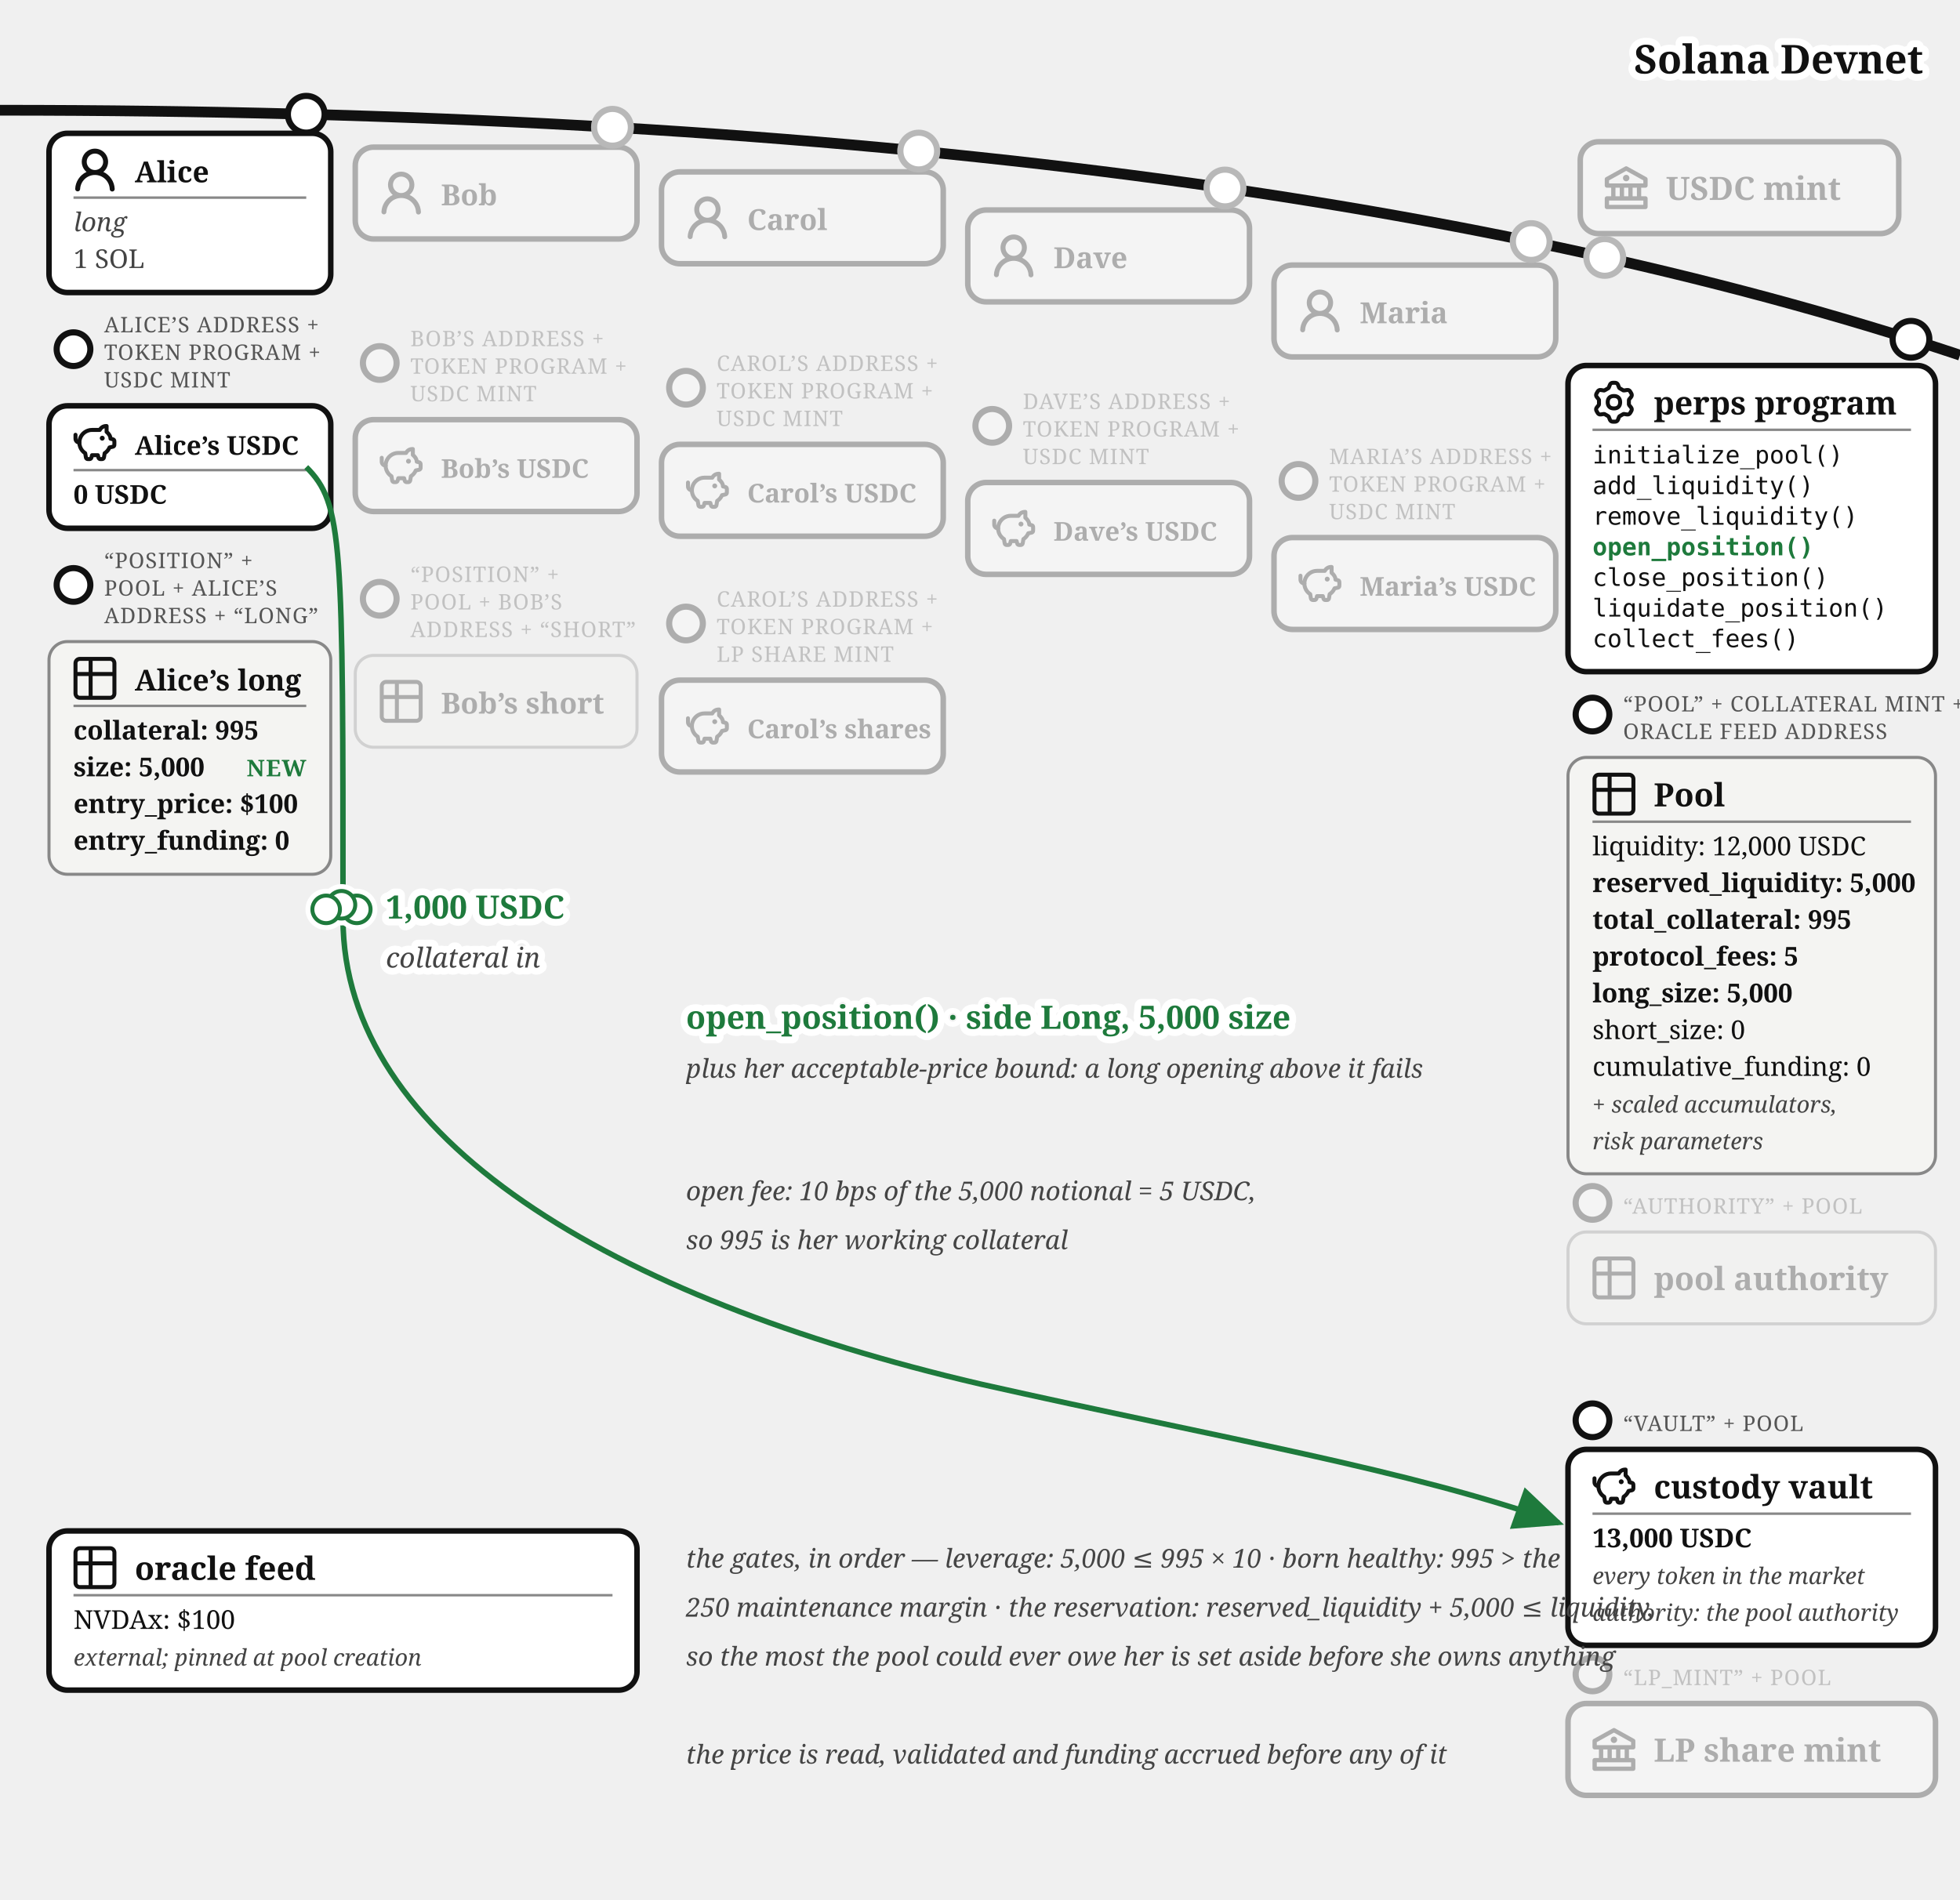
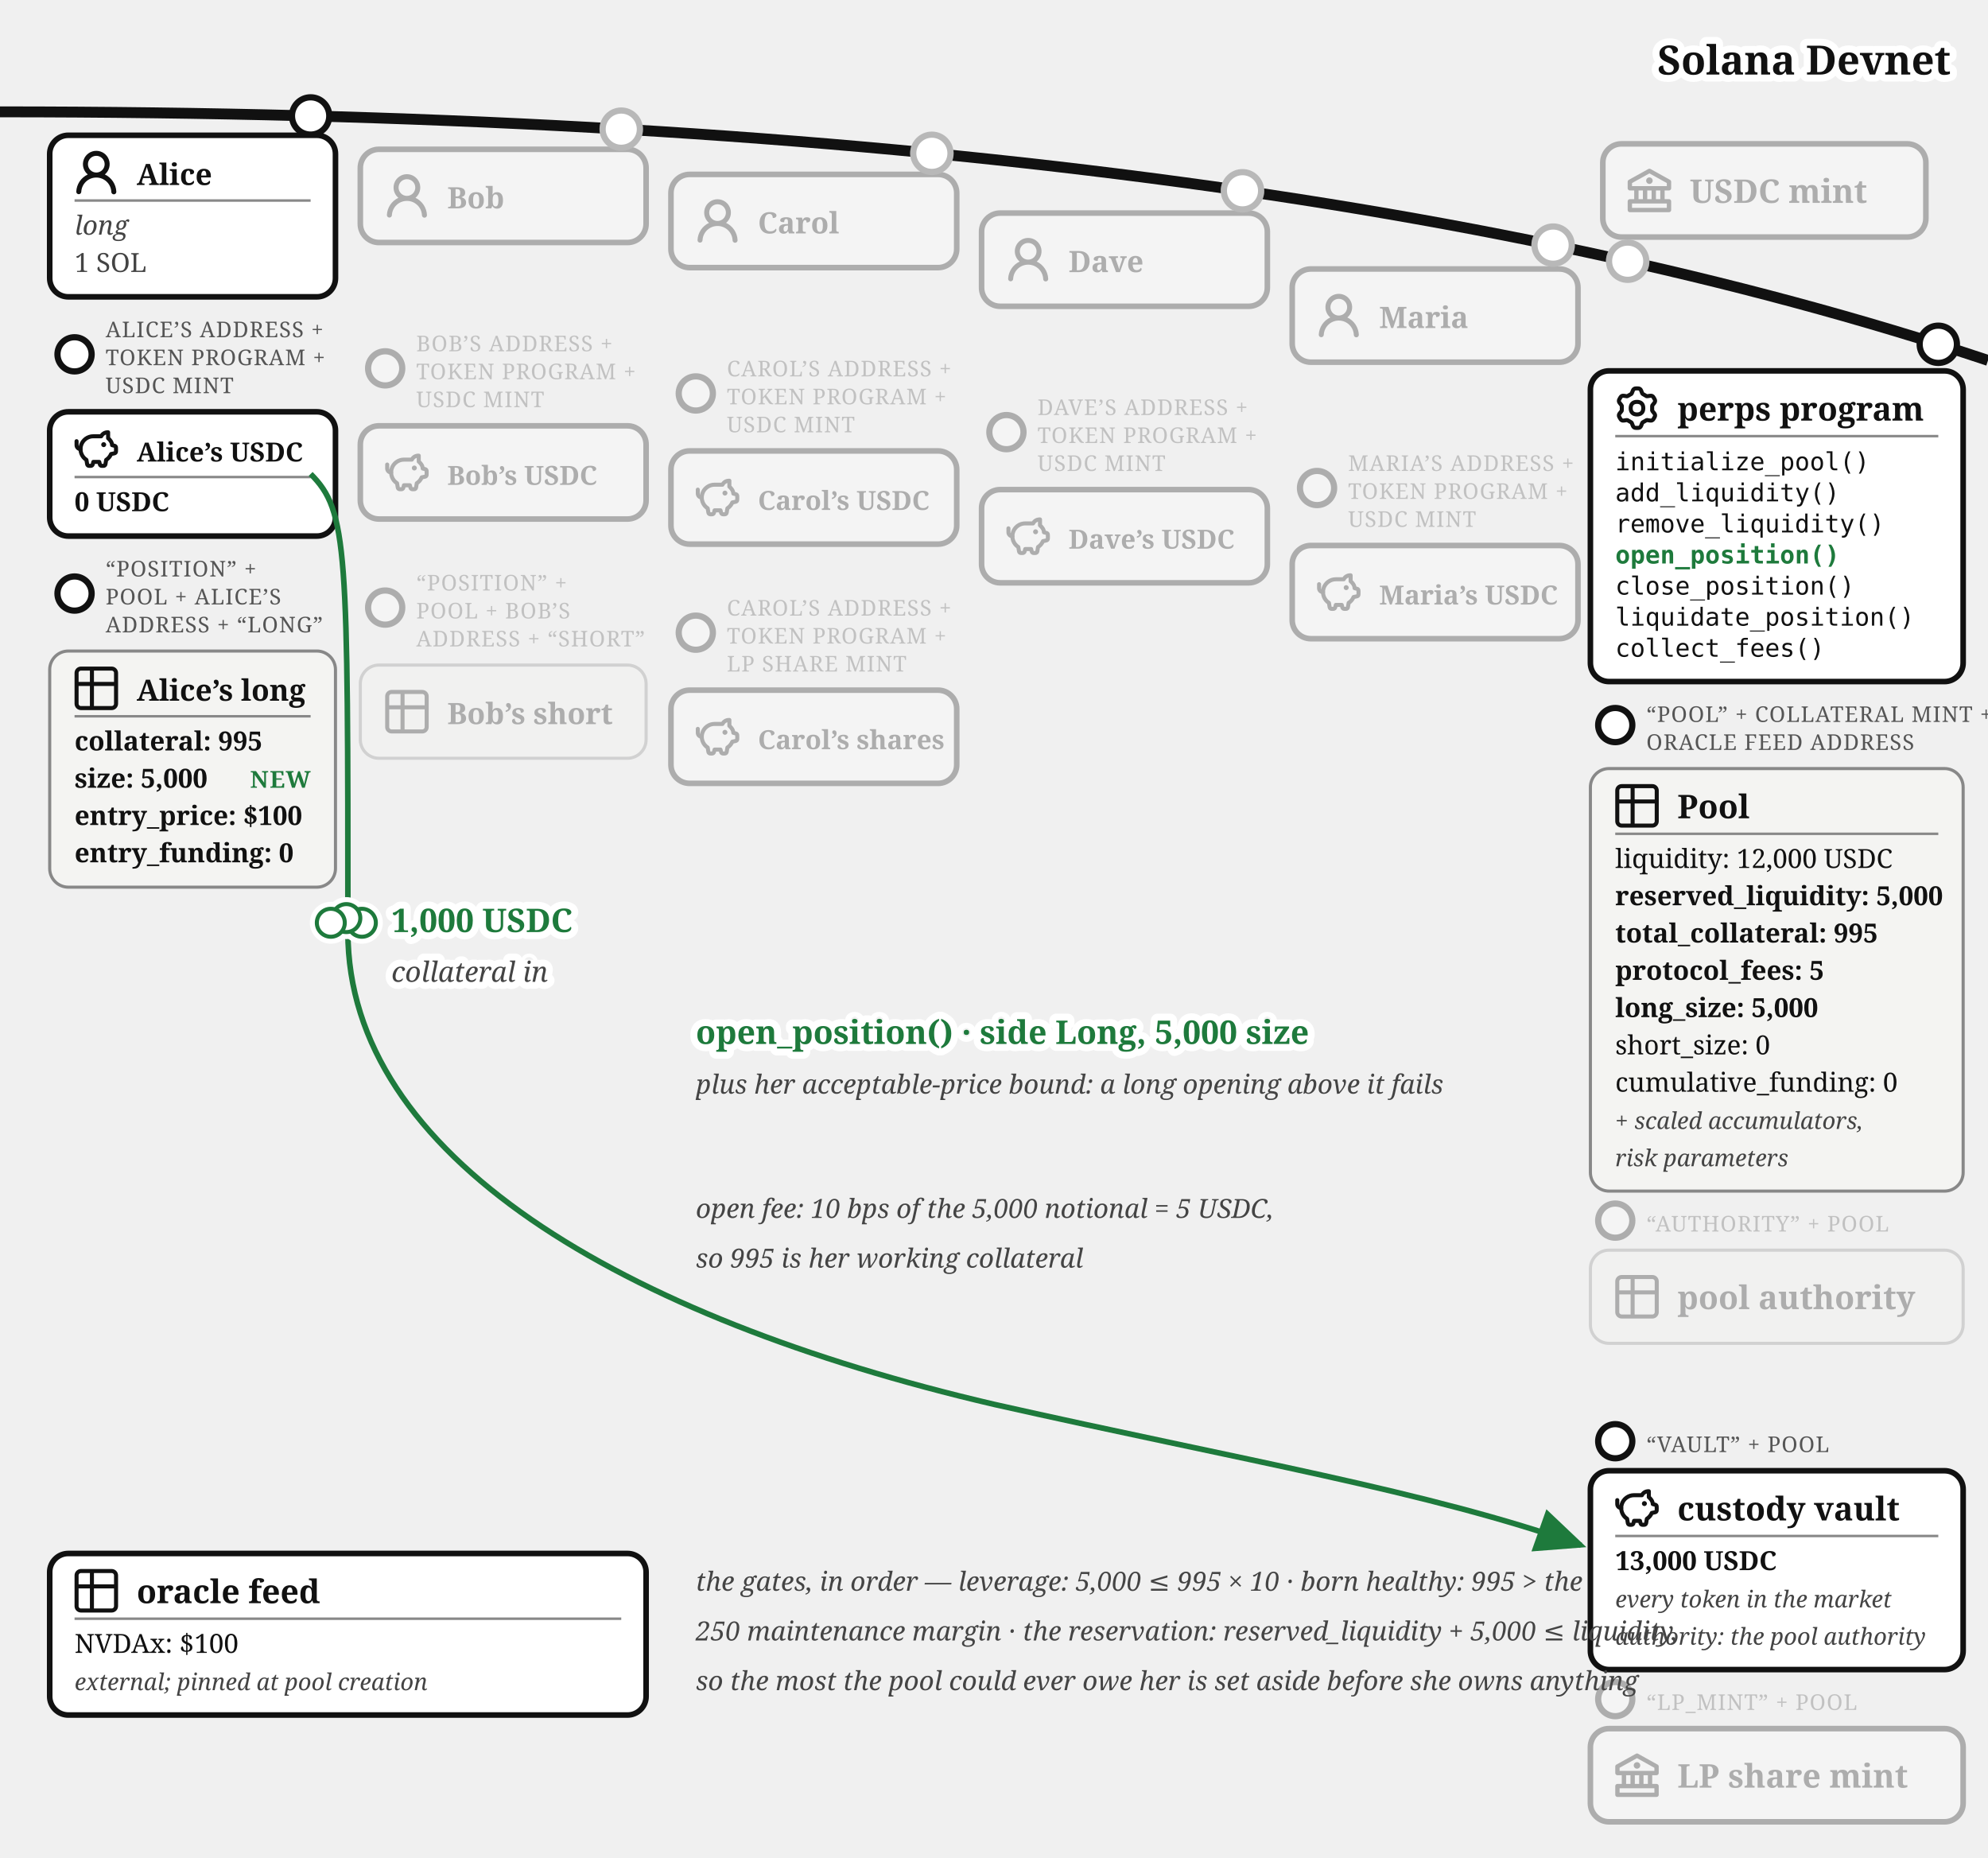
- <svg xmlns="http://www.w3.org/2000/svg" viewBox="0 0 640 620.37" font-family="Georgia, serif" fill="#111">
+ <svg xmlns="http://www.w3.org/2000/svg" viewBox="0 0 640 598" font-family="Georgia, serif" fill="#111">
  <defs>
    <marker id="perps-open-arr" markerWidth="9" markerHeight="8" refX="8" refY="4" orient="auto">
      <path d="M0,0 L9,4 L0,8 z" fill="#1e7a3c" />
    </marker>
    <marker id="perps-open-arr-grey" markerWidth="9" markerHeight="8" refX="8" refY="4" orient="auto">
      <path d="M0,0 L9,4 L0,8 z" fill="#777" />
    </marker>
  </defs>
  <path d="M 0,36 Q 400,36 640,116" fill="none" stroke="#111" stroke-width="3.5" />
  <text stroke="#fff" stroke-width="4.5" paint-order="stroke" stroke-linejoin="round" x="628" y="24" font-size="13" fill="#111" font-weight="bold" text-anchor="end">Solana Devnet</text>
  <circle cx="524" cy="84.073" r="7" fill="#fff" />
  <g opacity="0.3">
    <circle cx="524" cy="84.073" r="6" fill="#fff" stroke="#111" stroke-width="2" />
    <rect x="516" y="46.299" width="104" height="30" rx="6" fill="#fff" stroke="#111" stroke-width="1.8" />
    <g transform="translate(524,54.3)">
      <g transform="translate(-1.4,-1.401) scale(0.7)" fill="#111">
        <path d="m21.49 7.13l-9-5a.99.99 0 0 0-.97 0l-9.01 5C2.19 7.31 2 7.64 2 8v3c0 .55.45 1 1 1h2v4H3c-.55 0-1 .45-1 1v4c0 .55.45 1 1 1h18c.55 0 1-.45 1-1v-4c0-.55-.45-1-1-1h-2v-4h2c.55 0 1-.45 1-1V8a1 1 0 0 0-.51-.87M7 12h2v4H7zm6 0v4h-2v-4zm7 6v2H4v-2zm-3-2h-2v-4h2zm3-6H4V8.59l8-4.44l8 4.44z" />
        <path d="M12 6a1.5 1.5 0 1 0 0 3a1.5 1.5 0 1 0 0-3" />
      </g>
    </g>
    <text x="544" y="65.3" font-size="10.5" font-weight="bold">USDC mint</text>
  </g>
  <g>
    <circle cx="100" cy="37.317" r="6" fill="#fff" stroke="#111" stroke-width="2" />
    <rect x="16" y="43.542" width="92" height="52" rx="6" fill="#fff" stroke="#111" stroke-width="1.8" />
    <g transform="translate(24,48.5425)">
      <g transform="translate(-1.607,-1.079) scale(1.076)" fill="#111">
        <path d="M10.561 8.073a6 6 0 0 1 3.432 5.142a.75.75 0 1 1-1.498.07a4.5 4.5 0 0 0-8.99 0a.75.75 0 0 1-1.498-.07a6 6 0 0 1 3.431-5.142a3.999 3.999 0 1 1 5.123 0M10.5 5a2.5 2.5 0 1 0-5 0a2.5 2.5 0 0 0 5 0" />
      </g>
    </g>
    <text x="44" y="59.542" font-size="9.5" font-weight="bold">Alice</text>
    <line x1="24" y1="64.543" x2="100" y2="64.543" stroke="#888" stroke-width="0.8" />
    <text x="24" y="75.543" font-size="8.5" font-style="italic" fill="#444">long</text>
    <text x="24" y="87.543" font-size="8.5" fill="#444">1 SOL</text>
  </g>
  <g>
    <circle cx="24" cy="114.042" r="5.5" fill="#fff" stroke="#111" stroke-width="2" />
    <text x="34" y="108.542" font-size="7" letter-spacing="0.3" fill="#555">ALICE’S ADDRESS +</text>
    <text x="34" y="117.542" font-size="7" letter-spacing="0.3" fill="#555">TOKEN PROGRAM +</text>
    <text x="34" y="126.542" font-size="7" letter-spacing="0.3" fill="#555">USDC MINT</text>
    <rect x="16" y="132.542" width="92" height="40" rx="6" fill="#fff" stroke="#111" stroke-width="1.8" />
    <g transform="translate(24,137.542)">
      <g transform="translate(-0.62,-0.62) scale(0.635)" fill="none" stroke="#111" stroke-linecap="round" stroke-linejoin="round" stroke-width="2.047">
        <path d="M14.5 5.5h-4A6.5 6.5 0 0 0 7 17.478l.288 1.738c.07.423.105.635.202.798a1 1 0 0 0 .49.416c.178.07.392.07.822.07c.397 0 .596 0 .764-.062a1 1 0 0 0 .479-.374c.1-.148.15-.34.246-.727l.209-.837h3l.21.837c.096.386.144.58.245.727a1 1 0 0 0 .479.374c.168.062.367.062.764.062c.43 0 .644 0 .821-.07a1 1 0 0 0 .49-.416c.098-.163.133-.375.203-.798L17 17.478a6.5 6.5 0 0 0 2.502-2.978l.89-.178c.77-.154 1.155-.231 1.381-.508c.227-.276.227-.669.227-1.453v-.3c0-.75 0-1.124-.212-1.396c-.212-.27-.575-.362-1.303-.544L20 10c0-1.5-1.167-2.833-2-3.5v-3h-.264c-1.37 0-2.623.774-3.236 2" />
        <path d="M15.875 9.75h-.125m.25 0a.25.25 0 1 1-.5 0a.25.25 0 0 1 .5 0M2 8v2a2 2 0 0 0 2 2" />
      </g>
    </g>
    <text x="44" y="148.542" font-size="8.5" font-weight="bold">Alice’s USDC</text>
    <line x1="24" y1="153.542" x2="100" y2="153.542" stroke="#888" stroke-width="0.8" />
    <text x="24" y="164.542" font-size="8.5" font-weight="bold">0 USDC</text>
  </g>
  <g>
    <circle cx="24" cy="191.042" r="5.5" fill="#fff" stroke="#111" stroke-width="2" />
    <text x="34" y="185.542" font-size="7" letter-spacing="0.3" fill="#555">“POSITION” +</text>
    <text x="34" y="194.542" font-size="7" letter-spacing="0.3" fill="#555">POOL + ALICE’S</text>
    <text x="34" y="203.542" font-size="7" letter-spacing="0.3" fill="#555">ADDRESS + “LONG”</text>
    <rect x="16" y="209.542" width="92" height="76" rx="6" fill="#f4f4f2" stroke="#888" />
    <g transform="translate(24,214.542)">
      <g transform="translate(-1.467,-1.467) scale(0.706)" fill="none" stroke="#111" stroke-linecap="round" stroke-linejoin="round" stroke-width="1.843">
        <path d="M3 5a2 2 0 0 1 2-2h14a2 2 0 0 1 2 2v14a2 2 0 0 1-2 2H5a2 2 0 0 1-2-2zm0 5h18M10 3v18" />
      </g>
    </g>
    <text x="44" y="225.542" font-size="9.5" font-weight="bold">Alice’s long</text>
    <line x1="24" y1="230.542" x2="100" y2="230.542" stroke="#888" stroke-width="0.8" />
    <text x="24" y="241.542" font-size="8.5" font-weight="bold">collateral: 995</text>
    <text x="24" y="253.542" font-size="8.5" font-weight="bold">size: 5,000</text>
    <text x="24" y="265.542" font-size="8.5" font-weight="bold">entry_price: $100</text>
    <text x="24" y="277.542" font-size="8.5" font-weight="bold">entry_funding: 0</text>
    <text x="100" y="253.542" font-size="7.5" letter-spacing="0.4" font-weight="bold" fill="#1e7a3c" text-anchor="end">NEW</text>
  </g>
  <circle cx="200" cy="41.573" r="7" fill="#fff" />
  <g opacity="0.3">
    <circle cx="200" cy="41.573" r="6" fill="#fff" stroke="#111" stroke-width="2" />
    <rect x="116" y="48.056" width="92" height="30" rx="6" fill="#fff" stroke="#111" stroke-width="1.8" />
    <g transform="translate(124,56.06)">
      <g transform="translate(-1.607,-1.079) scale(1.076)" fill="#111">
        <path d="M10.561 8.073a6 6 0 0 1 3.432 5.142a.75.75 0 1 1-1.498.07a4.5 4.5 0 0 0-8.99 0a.75.75 0 0 1-1.498-.07a6 6 0 0 1 3.431-5.142a3.999 3.999 0 1 1 5.123 0M10.5 5a2.5 2.5 0 1 0-5 0a2.5 2.5 0 0 0 5 0" />
      </g>
    </g>
    <text x="144" y="67.06" font-size="9.5" font-weight="bold">Bob</text>
  </g>
  <g opacity="0.3">
    <circle cx="124" cy="118.556" r="5.5" fill="#fff" stroke="#111" stroke-width="2" />
    <text x="134" y="113.056" font-size="7" letter-spacing="0.3" fill="#555">BOB’S ADDRESS +</text>
    <text x="134" y="122.056" font-size="7" letter-spacing="0.3" fill="#555">TOKEN PROGRAM +</text>
    <text x="134" y="131.056" font-size="7" letter-spacing="0.3" fill="#555">USDC MINT</text>
    <rect x="116" y="137.056" width="92" height="30" rx="6" fill="#fff" stroke="#111" stroke-width="1.8" />
    <g transform="translate(124,145.06)">
      <g transform="translate(-0.62,-0.62) scale(0.635)" fill="none" stroke="#111" stroke-linecap="round" stroke-linejoin="round" stroke-width="2.047">
        <path d="M14.5 5.5h-4A6.5 6.5 0 0 0 7 17.478l.288 1.738c.07.423.105.635.202.798a1 1 0 0 0 .49.416c.178.07.392.07.822.07c.397 0 .596 0 .764-.062a1 1 0 0 0 .479-.374c.1-.148.15-.34.246-.727l.209-.837h3l.21.837c.096.386.144.58.245.727a1 1 0 0 0 .479.374c.168.062.367.062.764.062c.43 0 .644 0 .821-.07a1 1 0 0 0 .49-.416c.098-.163.133-.375.203-.798L17 17.478a6.5 6.5 0 0 0 2.502-2.978l.89-.178c.77-.154 1.155-.231 1.381-.508c.227-.276.227-.669.227-1.453v-.3c0-.75 0-1.124-.212-1.396c-.212-.27-.575-.362-1.303-.544L20 10c0-1.5-1.167-2.833-2-3.5v-3h-.264c-1.37 0-2.623.774-3.236 2" />
        <path d="M15.875 9.75h-.125m.25 0a.25.25 0 1 1-.5 0a.25.25 0 0 1 .5 0M2 8v2a2 2 0 0 0 2 2" />
      </g>
    </g>
    <text x="144" y="156.06" font-size="8.5" font-weight="bold">Bob’s USDC</text>
  </g>
  <circle cx="300" cy="49.34" r="7" fill="#fff" />
  <g opacity="0.3">
    <circle cx="300" cy="49.34" r="6" fill="#fff" stroke="#111" stroke-width="2" />
    <rect x="216" y="56.135" width="92" height="30" rx="6" fill="#fff" stroke="#111" stroke-width="1.8" />
    <g transform="translate(224,64.13)">
      <g transform="translate(-1.607,-1.079) scale(1.076)" fill="#111">
        <path d="M10.561 8.073a6 6 0 0 1 3.432 5.142a.75.75 0 1 1-1.498.07a4.5 4.5 0 0 0-8.99 0a.75.75 0 0 1-1.498-.07a6 6 0 0 1 3.431-5.142a3.999 3.999 0 1 1 5.123 0M10.5 5a2.5 2.5 0 1 0-5 0a2.5 2.5 0 0 0 5 0" />
      </g>
    </g>
    <text x="244" y="75.13" font-size="9.5" font-weight="bold">Carol</text>
  </g>
  <g opacity="0.3">
    <circle cx="224" cy="126.635" r="5.5" fill="#fff" stroke="#111" stroke-width="2" />
    <text x="234" y="121.135" font-size="7" letter-spacing="0.3" fill="#555">CAROL’S ADDRESS +</text>
    <text x="234" y="130.135" font-size="7" letter-spacing="0.3" fill="#555">TOKEN PROGRAM +</text>
    <text x="234" y="139.135" font-size="7" letter-spacing="0.3" fill="#555">USDC MINT</text>
    <rect x="216" y="145.135" width="92" height="30" rx="6" fill="#fff" stroke="#111" stroke-width="1.8" />
    <g transform="translate(224,153.13)">
      <g transform="translate(-0.62,-0.62) scale(0.635)" fill="none" stroke="#111" stroke-linecap="round" stroke-linejoin="round" stroke-width="2.047">
        <path d="M14.5 5.5h-4A6.5 6.5 0 0 0 7 17.478l.288 1.738c.07.423.105.635.202.798a1 1 0 0 0 .49.416c.178.07.392.07.822.07c.397 0 .596 0 .764-.062a1 1 0 0 0 .479-.374c.1-.148.15-.34.246-.727l.209-.837h3l.21.837c.096.386.144.58.245.727a1 1 0 0 0 .479.374c.168.062.367.062.764.062c.43 0 .644 0 .821-.07a1 1 0 0 0 .49-.416c.098-.163.133-.375.203-.798L17 17.478a6.5 6.5 0 0 0 2.502-2.978l.89-.178c.77-.154 1.155-.231 1.381-.508c.227-.276.227-.669.227-1.453v-.3c0-.75 0-1.124-.212-1.396c-.212-.27-.575-.362-1.303-.544L20 10c0-1.5-1.167-2.833-2-3.5v-3h-.264c-1.37 0-2.623.774-3.236 2" />
        <path d="M15.875 9.75h-.125m.25 0a.25.25 0 1 1-.5 0a.25.25 0 0 1 .5 0M2 8v2a2 2 0 0 0 2 2" />
      </g>
    </g>
    <text x="244" y="164.13" font-size="8.5" font-weight="bold">Carol’s USDC</text>
  </g>
  <circle cx="400" cy="61.403" r="7" fill="#fff" />
  <g opacity="0.3">
    <circle cx="400" cy="61.403" r="6" fill="#fff" stroke="#111" stroke-width="2" />
    <rect x="316" y="68.585" width="92" height="30" rx="6" fill="#fff" stroke="#111" stroke-width="1.8" />
    <g transform="translate(324,76.58)">
      <g transform="translate(-1.607,-1.079) scale(1.076)" fill="#111">
        <path d="M10.561 8.073a6 6 0 0 1 3.432 5.142a.75.75 0 1 1-1.498.07a4.5 4.5 0 0 0-8.99 0a.75.75 0 0 1-1.498-.07a6 6 0 0 1 3.431-5.142a3.999 3.999 0 1 1 5.123 0M10.5 5a2.5 2.5 0 1 0-5 0a2.5 2.5 0 0 0 5 0" />
      </g>
    </g>
    <text x="344" y="87.58" font-size="9.5" font-weight="bold">Dave</text>
  </g>
  <g opacity="0.3">
    <circle cx="324" cy="139.085" r="5.5" fill="#fff" stroke="#111" stroke-width="2" />
    <text x="334" y="133.585" font-size="7" letter-spacing="0.3" fill="#555">DAVE’S ADDRESS +</text>
    <text x="334" y="142.585" font-size="7" letter-spacing="0.3" fill="#555">TOKEN PROGRAM +</text>
    <text x="334" y="151.585" font-size="7" letter-spacing="0.3" fill="#555">USDC MINT</text>
    <rect x="316" y="157.585" width="92" height="30" rx="6" fill="#fff" stroke="#111" stroke-width="1.8" />
    <g transform="translate(324,165.59)">
      <g transform="translate(-0.62,-0.62) scale(0.635)" fill="none" stroke="#111" stroke-linecap="round" stroke-linejoin="round" stroke-width="2.047">
        <path d="M14.5 5.5h-4A6.5 6.5 0 0 0 7 17.478l.288 1.738c.07.423.105.635.202.798a1 1 0 0 0 .49.416c.178.07.392.07.822.07c.397 0 .596 0 .764-.062a1 1 0 0 0 .479-.374c.1-.148.15-.34.246-.727l.209-.837h3l.21.837c.096.386.144.58.245.727a1 1 0 0 0 .479.374c.168.062.367.062.764.062c.43 0 .644 0 .821-.07a1 1 0 0 0 .49-.416c.098-.163.133-.375.203-.798L17 17.478a6.5 6.5 0 0 0 2.502-2.978l.89-.178c.77-.154 1.155-.231 1.381-.508c.227-.276.227-.669.227-1.453v-.3c0-.75 0-1.124-.212-1.396c-.212-.27-.575-.362-1.303-.544L20 10c0-1.5-1.167-2.833-2-3.5v-3h-.264c-1.37 0-2.623.774-3.236 2" />
        <path d="M15.875 9.75h-.125m.25 0a.25.25 0 1 1-.5 0a.25.25 0 0 1 .5 0M2 8v2a2 2 0 0 0 2 2" />
      </g>
    </g>
    <text x="344" y="176.59" font-size="8.5" font-weight="bold">Dave’s USDC</text>
  </g>
  <circle cx="500" cy="78.893" r="7" fill="#fff" />
  <g opacity="0.3">
    <circle cx="500" cy="78.893" r="6" fill="#fff" stroke="#111" stroke-width="2" />
    <rect x="416" y="86.573" width="92" height="30" rx="6" fill="#fff" stroke="#111" stroke-width="1.8" />
    <g transform="translate(424,94.57)">
      <g transform="translate(-1.607,-1.079) scale(1.076)" fill="#111">
        <path d="M10.561 8.073a6 6 0 0 1 3.432 5.142a.75.75 0 1 1-1.498.07a4.5 4.5 0 0 0-8.99 0a.75.75 0 0 1-1.498-.07a6 6 0 0 1 3.431-5.142a3.999 3.999 0 1 1 5.123 0M10.5 5a2.5 2.5 0 1 0-5 0a2.5 2.5 0 0 0 5 0" />
      </g>
    </g>
    <text x="444" y="105.57" font-size="9.5" font-weight="bold">Maria</text>
  </g>
  <g opacity="0.3">
    <circle cx="424" cy="157.073" r="5.5" fill="#fff" stroke="#111" stroke-width="2" />
    <text x="434" y="151.573" font-size="7" letter-spacing="0.3" fill="#555">MARIA’S ADDRESS +</text>
    <text x="434" y="160.573" font-size="7" letter-spacing="0.3" fill="#555">TOKEN PROGRAM +</text>
    <text x="434" y="169.573" font-size="7" letter-spacing="0.3" fill="#555">USDC MINT</text>
    <rect x="416" y="175.573" width="92" height="30" rx="6" fill="#fff" stroke="#111" stroke-width="1.8" />
    <g transform="translate(424,183.57)">
      <g transform="translate(-0.62,-0.62) scale(0.635)" fill="none" stroke="#111" stroke-linecap="round" stroke-linejoin="round" stroke-width="2.047">
        <path d="M14.5 5.5h-4A6.5 6.5 0 0 0 7 17.478l.288 1.738c.07.423.105.635.202.798a1 1 0 0 0 .49.416c.178.07.392.07.822.07c.397 0 .596 0 .764-.062a1 1 0 0 0 .479-.374c.1-.148.15-.34.246-.727l.209-.837h3l.21.837c.096.386.144.58.245.727a1 1 0 0 0 .479.374c.168.062.367.062.764.062c.43 0 .644 0 .821-.07a1 1 0 0 0 .49-.416c.098-.163.133-.375.203-.798L17 17.478a6.5 6.5 0 0 0 2.502-2.978l.89-.178c.77-.154 1.155-.231 1.381-.508c.227-.276.227-.669.227-1.453v-.3c0-.75 0-1.124-.212-1.396c-.212-.27-.575-.362-1.303-.544L20 10c0-1.5-1.167-2.833-2-3.5v-3h-.264c-1.37 0-2.623.774-3.236 2" />
        <path d="M15.875 9.75h-.125m.25 0a.25.25 0 1 1-.5 0a.25.25 0 0 1 .5 0M2 8v2a2 2 0 0 0 2 2" />
      </g>
    </g>
    <text x="444" y="194.57" font-size="8.5" font-weight="bold">Maria’s USDC</text>
  </g>
  <g opacity="0.3">
    <circle cx="124" cy="195.556" r="5.5" fill="#fff" stroke="#111" stroke-width="2" />
    <text x="134" y="190.056" font-size="7" letter-spacing="0.3" fill="#555">“POSITION” +</text>
    <text x="134" y="199.056" font-size="7" letter-spacing="0.3" fill="#555">POOL + BOB’S</text>
    <text x="134" y="208.056" font-size="7" letter-spacing="0.3" fill="#555">ADDRESS + “SHORT”</text>
    <rect x="116" y="214.056" width="92" height="30" rx="6" fill="#f4f4f2" stroke="#888" />
    <g transform="translate(124,222.06)">
      <g transform="translate(-1.467,-1.467) scale(0.706)" fill="none" stroke="#111" stroke-linecap="round" stroke-linejoin="round" stroke-width="1.843">
        <path d="M3 5a2 2 0 0 1 2-2h14a2 2 0 0 1 2 2v14a2 2 0 0 1-2 2H5a2 2 0 0 1-2-2zm0 5h18M10 3v18" />
      </g>
    </g>
    <text x="144" y="233.06" font-size="9.5" font-weight="bold">Bob’s short</text>
  </g>
  <g opacity="0.3">
    <circle cx="224" cy="203.635" r="5.5" fill="#fff" stroke="#111" stroke-width="2" />
    <text x="234" y="198.135" font-size="7" letter-spacing="0.3" fill="#555">CAROL’S ADDRESS +</text>
    <text x="234" y="207.135" font-size="7" letter-spacing="0.3" fill="#555">TOKEN PROGRAM +</text>
    <text x="234" y="216.135" font-size="7" letter-spacing="0.3" fill="#555">LP SHARE MINT</text>
    <rect x="216" y="222.135" width="92" height="30" rx="6" fill="#fff" stroke="#111" stroke-width="1.8" />
    <g transform="translate(224,230.13)">
      <g transform="translate(-0.62,-0.62) scale(0.635)" fill="none" stroke="#111" stroke-linecap="round" stroke-linejoin="round" stroke-width="2.047">
        <path d="M14.5 5.5h-4A6.5 6.5 0 0 0 7 17.478l.288 1.738c.07.423.105.635.202.798a1 1 0 0 0 .49.416c.178.07.392.07.822.07c.397 0 .596 0 .764-.062a1 1 0 0 0 .479-.374c.1-.148.15-.34.246-.727l.209-.837h3l.21.837c.096.386.144.58.245.727a1 1 0 0 0 .479.374c.168.062.367.062.764.062c.43 0 .644 0 .821-.07a1 1 0 0 0 .49-.416c.098-.163.133-.375.203-.798L17 17.478a6.5 6.5 0 0 0 2.502-2.978l.89-.178c.77-.154 1.155-.231 1.381-.508c.227-.276.227-.669.227-1.453v-.3c0-.75 0-1.124-.212-1.396c-.212-.27-.575-.362-1.303-.544L20 10c0-1.5-1.167-2.833-2-3.5v-3h-.264c-1.37 0-2.623.774-3.236 2" />
        <path d="M15.875 9.75h-.125m.25 0a.25.25 0 1 1-.5 0a.25.25 0 0 1 .5 0M2 8v2a2 2 0 0 0 2 2" />
      </g>
    </g>
    <text x="244" y="241.13" font-size="8.5" font-weight="bold">Carol’s shares</text>
  </g>
  <g>
    <circle cx="624" cy="110.812" r="6" fill="#fff" stroke="#111" stroke-width="2" />
    <rect x="512" y="119.37" width="120" height="100" rx="6" fill="#fff" stroke="#111" stroke-width="1.8" />
    <g transform="translate(520,124.37)">
      <g transform="translate(-0.113,-0.112) scale(1.016)" fill="none" stroke="#111" stroke-linecap="round" stroke-linejoin="round" stroke-width="1.28">
        <path d="M11.808 7.727c0 .05.017.1.048.14l.667.84a.96.96 0 0 1 .082 1.08l-.392.676a.96.96 0 0 1-.975.47l-1.063-.16a.23.23 0 0 0-.145.027l-1.26.727a.23.23 0 0 0-.096.112l-.392 1a.96.96 0 0 1-.893.611h-.782a.96.96 0 0 1-.893-.61l-.392-1a.23.23 0 0 0-.096-.113L3.967 10.8a.23.23 0 0 0-.145-.028l-1.063.162a.96.96 0 0 1-.976-.47l-.39-.677a.96.96 0 0 1 .08-1.08l.67-.84a.22.22 0 0 0 .05-.14V6.273c0-.05-.018-.1-.05-.14l-.67-.84a.96.96 0 0 1-.08-1.08l.39-.676a.96.96 0 0 1 .976-.47l1.06.16a.23.23 0 0 0 .145-.027l1.262-.73a.23.23 0 0 0 .096-.113l.394-.996A.96.96 0 0 1 6.61.75h.784a.96.96 0 0 1 .893.61l.392.997q.028.075.096.116l1.26.727a.23.23 0 0 0 .145.028l1.062-.162a.96.96 0 0 1 .976.47l.391.677a.96.96 0 0 1-.081 1.08l-.67.84a.22.22 0 0 0-.049.14v1.454Z" />
        <path d="M7 8.996c1.277 0 1.996-.719 1.996-1.996S8.277 5.004 7 5.004S5.004 5.723 5.004 7S5.723 8.996 7 8.996" />
      </g>
    </g>
    <text x="540" y="135.37" font-size="10.5" font-weight="bold">perps program</text>
    <line x1="520" y1="140.37" x2="624" y2="140.37" stroke="#888" stroke-width="0.8" />
    <text x="520" y="151.37" font-size="8" font-family="Menlo, monospace">initialize_pool()</text>
    <text x="520" y="161.37" font-size="8" font-family="Menlo, monospace">add_liquidity()</text>
    <text x="520" y="171.37" font-size="8" font-family="Menlo, monospace">remove_liquidity()</text>
    <text x="520" y="181.37" font-size="8" font-family="Menlo, monospace" font-weight="bold" fill="#1e7a3c">open_position()</text>
    <text x="520" y="191.37" font-size="8" font-family="Menlo, monospace">close_position()</text>
    <text x="520" y="201.37" font-size="8" font-family="Menlo, monospace">liquidate_position()</text>
    <text x="520" y="211.37" font-size="8" font-family="Menlo, monospace">collect_fees()</text>
  </g>
  <g>
    <circle cx="520" cy="233.37" r="5.5" fill="#fff" stroke="#111" stroke-width="2" />
    <text x="530" y="232.37" font-size="7" letter-spacing="0.3" fill="#555">“POOL” + COLLATERAL MINT +</text>
    <text x="530" y="241.37" font-size="7" letter-spacing="0.3" fill="#555">ORACLE FEED ADDRESS</text>
    <rect x="512" y="247.37" width="120" height="136" rx="6" fill="#f4f4f2" stroke="#888" />
    <g transform="translate(520,252.37)">
      <g transform="translate(-1.467,-1.467) scale(0.706)" fill="none" stroke="#111" stroke-linecap="round" stroke-linejoin="round" stroke-width="1.843">
        <path d="M3 5a2 2 0 0 1 2-2h14a2 2 0 0 1 2 2v14a2 2 0 0 1-2 2H5a2 2 0 0 1-2-2zm0 5h18M10 3v18" />
      </g>
    </g>
    <text x="540" y="263.37" font-size="10.5" font-weight="bold">Pool</text>
    <line x1="520" y1="268.37" x2="624" y2="268.37" stroke="#888" stroke-width="0.8" />
    <text x="520" y="279.37" font-size="8.5">liquidity: 12,000 USDC</text>
    <text x="520" y="291.37" font-size="8.5" font-weight="bold">reserved_liquidity: 5,000</text>
    <text x="520" y="303.37" font-size="8.5" font-weight="bold">total_collateral: 995</text>
    <text x="520" y="315.37" font-size="8.5" font-weight="bold">protocol_fees: 5</text>
    <text x="520" y="327.37" font-size="8.5" font-weight="bold">long_size: 5,000</text>
    <text x="520" y="339.37" font-size="8.5">short_size: 0</text>
    <text x="520" y="351.37" font-size="8.5">cumulative_funding: 0</text>
    <text x="520" y="363.37" font-size="7.5" font-style="italic" fill="#444">+ scaled accumulators,</text>
    <text x="520" y="375.37" font-size="7.5" font-style="italic" fill="#444">risk parameters</text>
  </g>
  <g opacity="0.3">
    <circle cx="520" cy="392.87" r="5.5" fill="#fff" stroke="#111" stroke-width="2" />
    <text x="530" y="396.37" font-size="7" letter-spacing="0.3" fill="#555">“AUTHORITY” + POOL</text>
    <rect x="512" y="402.37" width="120" height="30" rx="6" fill="#f4f4f2" stroke="#888" />
    <g transform="translate(520,410.37)">
      <g transform="translate(-1.467,-1.467) scale(0.706)" fill="none" stroke="#111" stroke-linecap="round" stroke-linejoin="round" stroke-width="1.843">
        <path d="M3 5a2 2 0 0 1 2-2h14a2 2 0 0 1 2 2v14a2 2 0 0 1-2 2H5a2 2 0 0 1-2-2zm0 5h18M10 3v18" />
      </g>
    </g>
    <text x="540" y="421.37" font-size="10.5" font-weight="bold">pool authority</text>
  </g>
  <g>
    <circle cx="520" cy="463.87" r="5.5" fill="#fff" stroke="#111" stroke-width="2" />
    <text x="530" y="467.37" font-size="7" letter-spacing="0.3" fill="#555">“VAULT” + POOL</text>
    <rect x="512" y="473.37" width="120" height="64" rx="6" fill="#fff" stroke="#111" stroke-width="1.8" />
    <g transform="translate(520,478.37)">
      <g transform="translate(-0.62,-0.62) scale(0.635)" fill="none" stroke="#111" stroke-linecap="round" stroke-linejoin="round" stroke-width="2.047">
        <path d="M14.5 5.5h-4A6.5 6.5 0 0 0 7 17.478l.288 1.738c.07.423.105.635.202.798a1 1 0 0 0 .49.416c.178.07.392.07.822.07c.397 0 .596 0 .764-.062a1 1 0 0 0 .479-.374c.1-.148.15-.34.246-.727l.209-.837h3l.21.837c.096.386.144.58.245.727a1 1 0 0 0 .479.374c.168.062.367.062.764.062c.43 0 .644 0 .821-.07a1 1 0 0 0 .49-.416c.098-.163.133-.375.203-.798L17 17.478a6.5 6.5 0 0 0 2.502-2.978l.89-.178c.77-.154 1.155-.231 1.381-.508c.227-.276.227-.669.227-1.453v-.3c0-.75 0-1.124-.212-1.396c-.212-.27-.575-.362-1.303-.544L20 10c0-1.5-1.167-2.833-2-3.5v-3h-.264c-1.37 0-2.623.774-3.236 2" />
        <path d="M15.875 9.75h-.125m.25 0a.25.25 0 1 1-.5 0a.25.25 0 0 1 .5 0M2 8v2a2 2 0 0 0 2 2" />
      </g>
    </g>
    <text x="540" y="489.37" font-size="10.5" font-weight="bold">custody vault</text>
    <line x1="520" y1="494.37" x2="624" y2="494.37" stroke="#888" stroke-width="0.8" />
    <text x="520" y="505.37" font-size="8.5" font-weight="bold">13,000 USDC</text>
    <text x="520" y="517.37" font-size="7.5" font-style="italic" fill="#444">every token in the market</text>
    <text x="520" y="529.37" font-size="7.5" font-style="italic" fill="#444">authority: the pool authority</text>
  </g>
  <g opacity="0.3">
    <circle cx="520" cy="546.87" r="5.5" fill="#fff" stroke="#111" stroke-width="2" />
    <text x="530" y="550.37" font-size="7" letter-spacing="0.3" fill="#555">“LP_MINT” + POOL</text>
    <rect x="512" y="556.37" width="120" height="30" rx="6" fill="#fff" stroke="#111" stroke-width="1.8" />
    <g transform="translate(520,564.37)">
      <g transform="translate(-1.4,-1.401) scale(0.7)" fill="#111">
        <path d="m21.49 7.13l-9-5a.99.99 0 0 0-.97 0l-9.01 5C2.19 7.31 2 7.64 2 8v3c0 .55.45 1 1 1h2v4H3c-.55 0-1 .45-1 1v4c0 .55.45 1 1 1h18c.55 0 1-.45 1-1v-4c0-.55-.45-1-1-1h-2v-4h2c.55 0 1-.45 1-1V8a1 1 0 0 0-.51-.87M7 12h2v4H7zm6 0v4h-2v-4zm7 6v2H4v-2zm-3-2h-2v-4h2zm3-6H4V8.59l8-4.44l8 4.44z" />
        <path d="M12 6a1.5 1.5 0 1 0 0 3a1.5 1.5 0 1 0 0-3" />
      </g>
    </g>
    <text x="540" y="575.37" font-size="10.5" font-weight="bold">LP share mint</text>
  </g>
  <g>
    <rect x="16" y="500" width="192" height="52" rx="6" fill="#fff" stroke="#111" stroke-width="1.8" />
    <g transform="translate(24,505)">
      <g transform="translate(-1.467,-1.467) scale(0.706)" fill="none" stroke="#111" stroke-linecap="round" stroke-linejoin="round" stroke-width="1.843">
        <path d="M3 5a2 2 0 0 1 2-2h14a2 2 0 0 1 2 2v14a2 2 0 0 1-2 2H5a2 2 0 0 1-2-2zm0 5h18M10 3v18" />
      </g>
    </g>
    <text x="44" y="516" font-size="10.5" font-weight="bold">oracle feed</text>
    <line x1="24" y1="521" x2="200" y2="521" stroke="#888" stroke-width="0.8" />
    <text x="24" y="532" font-size="8.5">NVDAx: $100</text>
    <text x="24" y="544" font-size="7.5" font-style="italic" fill="#444">external; pinned at pool creation</text>
  </g>
  <path d="M 100,152.542 C 112,164.542 112,176.542 112,300 C 112,372 200,424 320,452 C 400,470 460,480 509,497.37" fill="none" stroke="#1e7a3c" stroke-width="1.8" marker-end="url(#perps-open-arr)" />
  <text stroke="#fff" stroke-width="4.5" paint-order="stroke" stroke-linejoin="round" x="126" y="300" font-size="10.5" fill="#1e7a3c" font-weight="bold" text-anchor="start">1,000 USDC</text>
  <text stroke="#fff" stroke-width="4.5" paint-order="stroke" stroke-linejoin="round" x="126" y="316" font-size="9" fill="#444" font-style="italic" text-anchor="start">collateral in</text>
  <text stroke="#fff" stroke-width="4.5" paint-order="stroke" stroke-linejoin="round" x="224" y="336" font-size="10.5" fill="#1e7a3c" font-weight="bold" text-anchor="start">open_position() · side Long, 5,000 size</text>
  <text x="224" y="352" font-size="8.5" fill="#444" font-style="italic" text-anchor="start">plus her acceptable-price bound: a long opening above it fails</text>
  <text x="224" y="392" font-size="8.5" fill="#444" font-style="italic" text-anchor="start">open fee: 10 bps of the 5,000 notional = 5 USDC,</text>
  <text x="224" y="408" font-size="8.5" fill="#444" font-style="italic" text-anchor="start">so 995 is her working collateral</text>
  <text x="224" y="512" font-size="8.5" fill="#444" font-style="italic" text-anchor="start">the gates, in order — leverage: 5,000 ≤ 995 × 10 · born healthy: 995 &gt; the</text>
  <text x="224" y="528" font-size="8.5" fill="#444" font-style="italic" text-anchor="start">250 maintenance margin · the reservation: reserved_liquidity + 5,000 ≤ liquidity,</text>
  <text x="224" y="544" font-size="8.5" fill="#444" font-style="italic" text-anchor="start">so the most the pool could ever owe her is set aside before she owns anything</text>
-   <text x="224" y="576" font-size="8.5" fill="#444" font-style="italic" text-anchor="start">the price is read, validated and funding accrued before any of it</text>
  <g class="coin" transform="translate(111.5,295.5)" fill="#fff">
    <g stroke="#fff" stroke-width="4.5">
      <circle cx="5" cy="1.5" r="4.5" />
      <circle cx="0" cy="0" r="4.5" />
      <circle cx="-5" cy="1.5" r="4.5" />
    </g>
    <g stroke="#1e7a3c" stroke-width="1.3">
      <circle cx="5" cy="1.5" r="4.5" />
      <circle cx="0" cy="0" r="4.5" />
      <circle cx="-5" cy="1.5" r="4.5" />
    </g>
  </g>
</svg>
